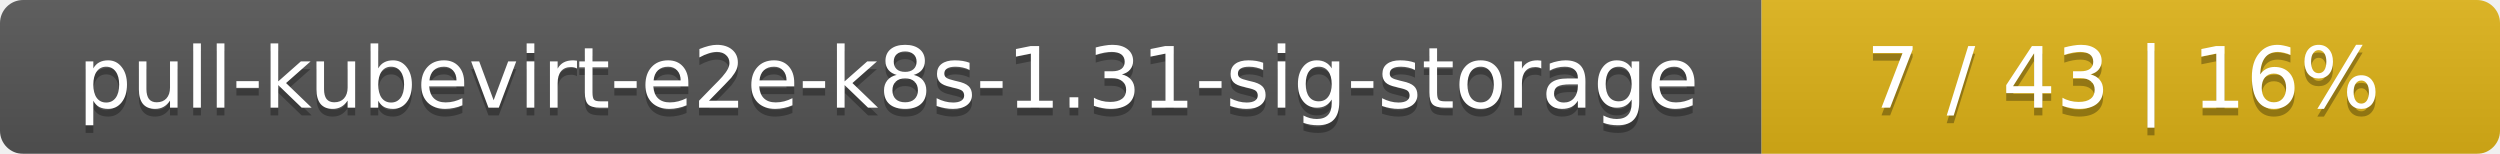
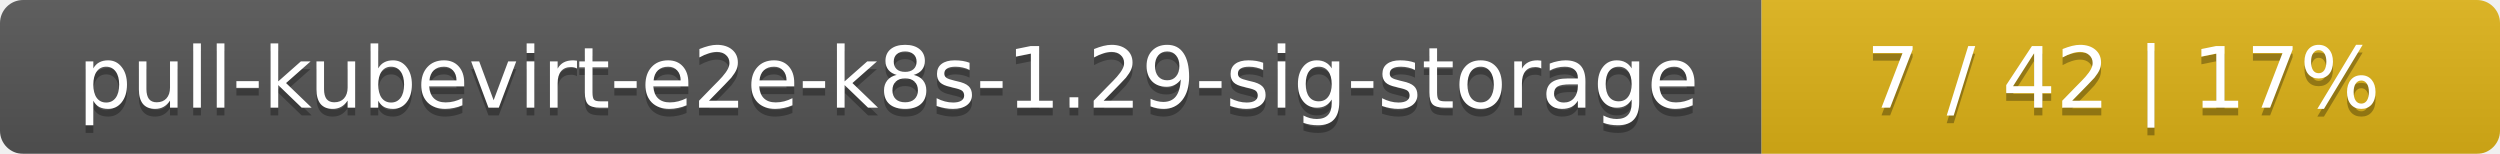
<svg xmlns="http://www.w3.org/2000/svg" width="325" height="20">
  <linearGradient id="smooth" x2="0" y2="100%">
    <stop offset="0" stop-color="#bbb" stop-opacity=".1" />
    <stop offset="1" stop-opacity=".1" />
  </linearGradient>
  <mask id="round">
    <rect width="325" height="20" rx="3" fill="#fff" />
  </mask>
  <g mask="url(#round)">
    <rect width="229" height="20" fill="#555" />
    <rect x="229" width="96" height="20" fill="#dfb317" />
    <rect width="325" height="20" fill="url(#smooth)" />
  </g>
  <g fill="#fff" text-anchor="middle" font-family="DejaVu Sans,Verdana,Geneva,sans-serif" font-size="11">
-     <text x="115.5" y="15" fill="#010101" fill-opacity=".3">pull-kubevirt-e2e-k8s-1.31-sig-storage</text>
-     <text x="115.5" y="14">pull-kubevirt-e2e-k8s-1.31-sig-storage</text>
-     <text x="276" y="15" fill="#010101" fill-opacity=".3">7 / 43    |    16%</text>
-     <text x="276" y="14">7 / 43    |    16%</text>
+     <text x="115.5" y="15" fill="#010101" fill-opacity=".3">pull-kubevirt-e2e-k8s-1.29-sig-storage</text>
+     <text x="115.5" y="14">pull-kubevirt-e2e-k8s-1.29-sig-storage</text>
+     <text x="276" y="15" fill="#010101" fill-opacity=".3">7 / 42    |    17%</text>
+     <text x="276" y="14">7 / 42    |    17%</text>
  </g>
</svg>
